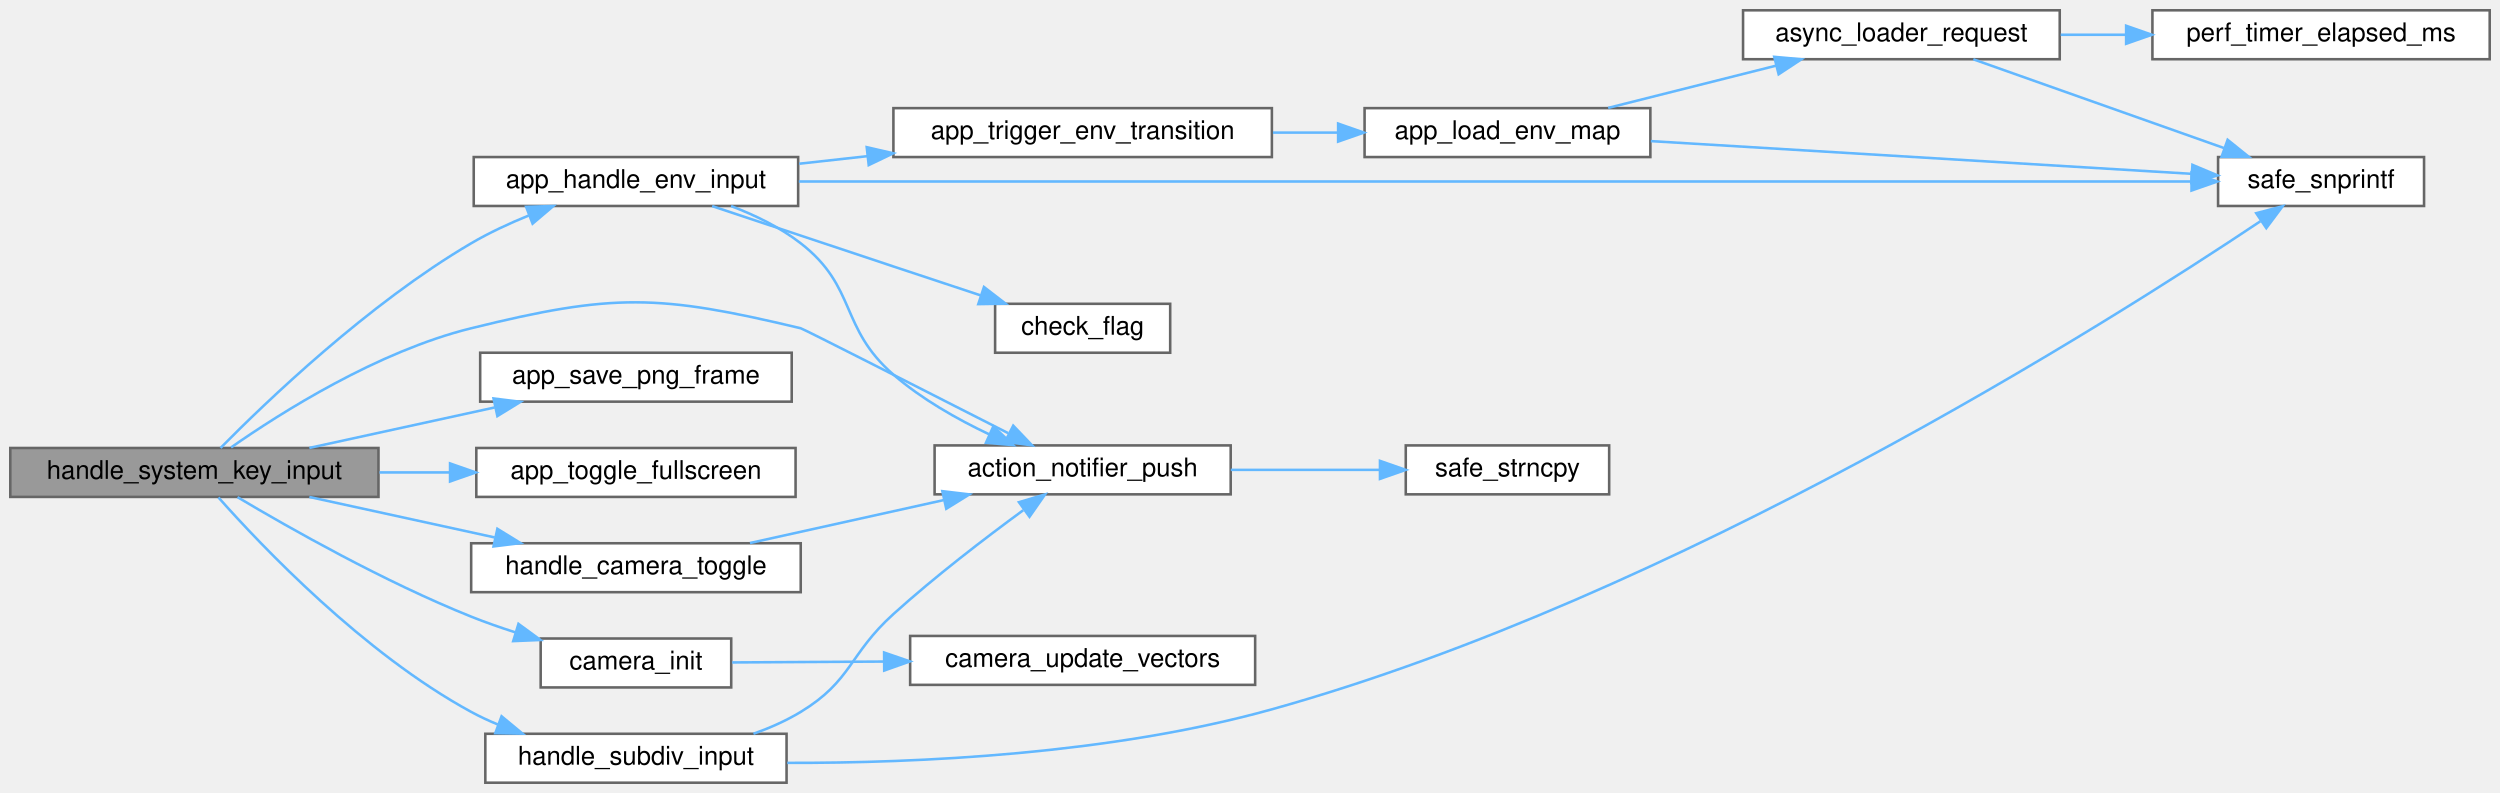
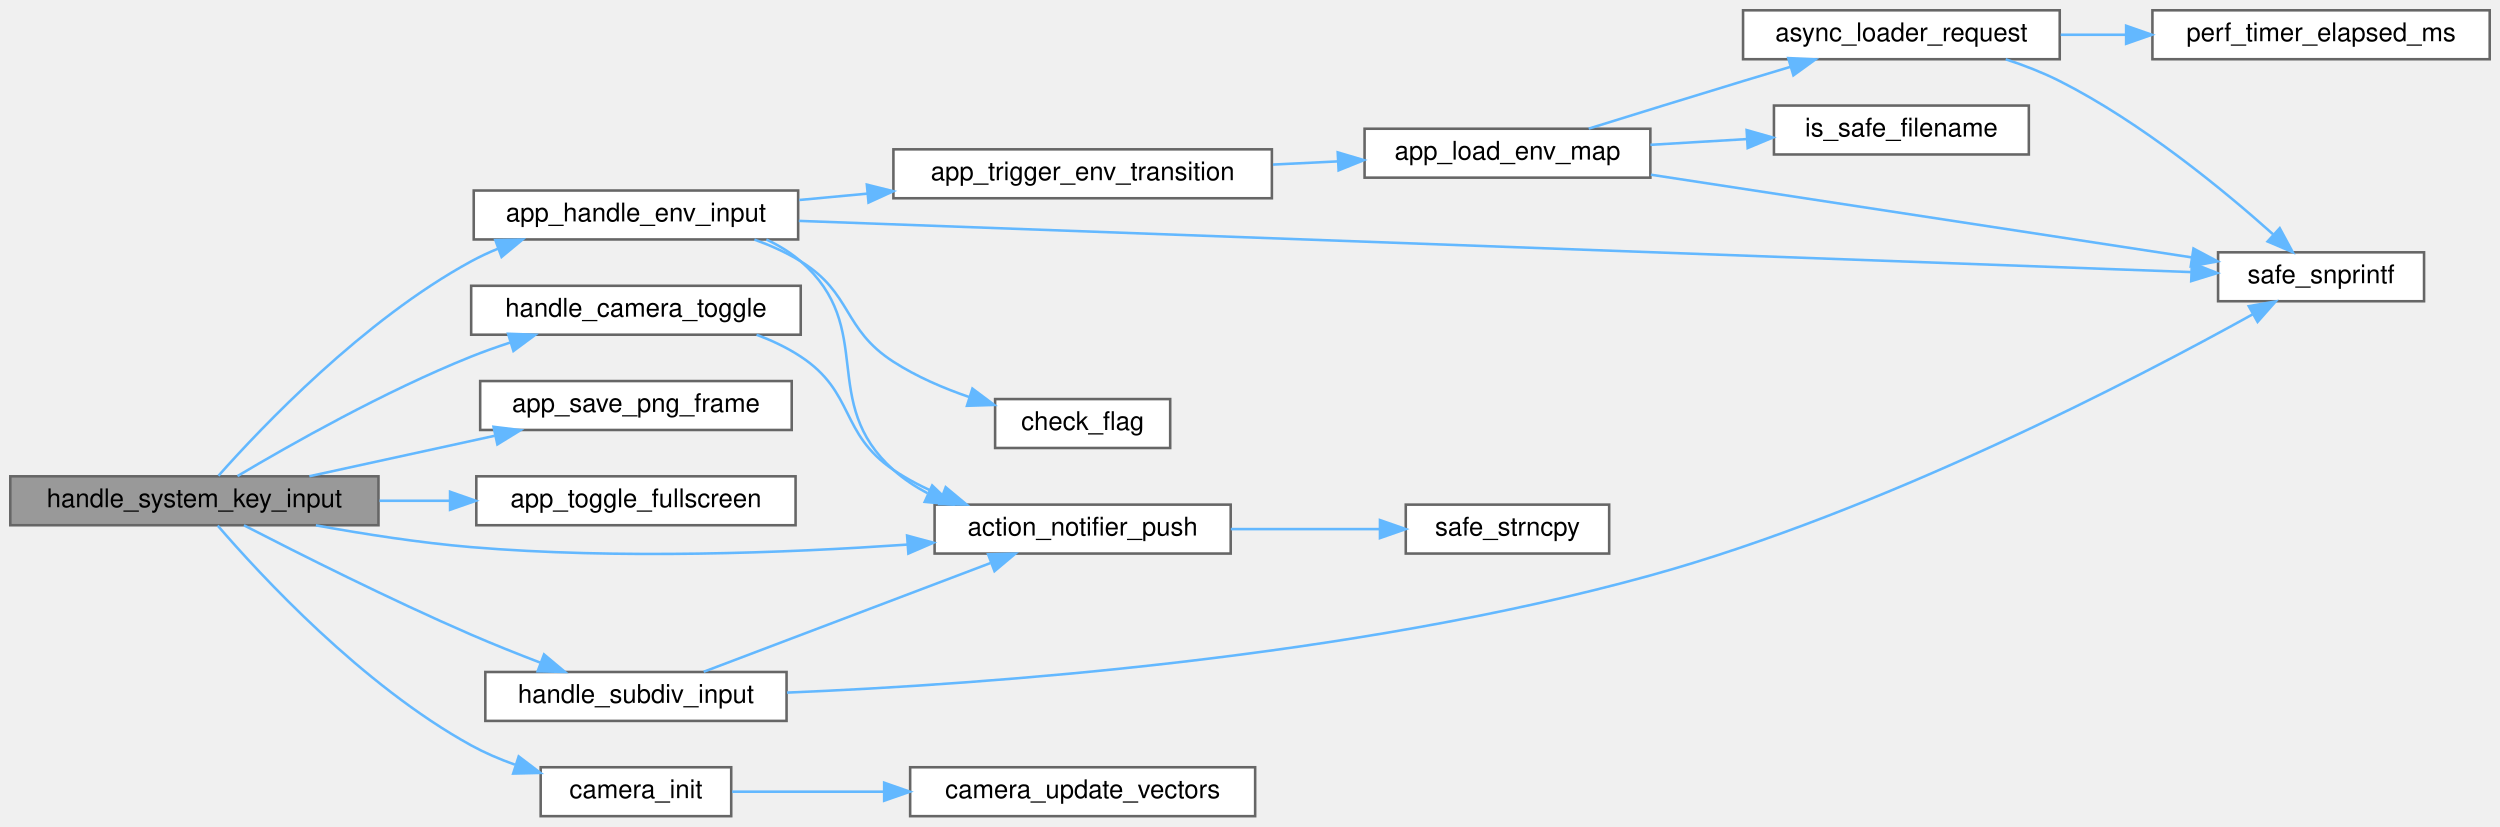
- <svg xmlns="http://www.w3.org/2000/svg" xmlns:xlink="http://www.w3.org/1999/xlink" width="971pt" height="308pt" viewBox="0.00 0.00 971.00 308.00">
-   <g id="graph0" class="graph" transform="scale(1 1) rotate(0) translate(4 304)">
+ <svg xmlns="http://www.w3.org/2000/svg" xmlns:xlink="http://www.w3.org/1999/xlink" width="971pt" height="321pt" viewBox="0.00 0.00 971.00 321.00">
+   <g id="graph0" class="graph" transform="scale(1 1) rotate(0) translate(4 317)">
    <g id="Node000001" class="node">
      <g id="a_Node000001">
        <a xlink:title=" ">
-           <polygon fill="#999999" stroke="#666666" points="143,-130 0,-130 0,-111 143,-111 143,-130" />
-           <text text-anchor="middle" x="71.5" y="-118" font-family="Helvetica,sans-Serif" font-size="10.00">handle_system_key_input</text>
+           <polygon fill="#999999" stroke="#666666" points="143,-132 0,-132 0,-113 143,-113 143,-132" />
+           <text text-anchor="middle" x="71.5" y="-120" font-family="Helvetica,sans-Serif" font-size="10.00">handle_system_key_input</text>
        </a>
      </g>
    </g>
    <g id="Node000002" class="node">
      <g id="a_Node000002">
        <a xlink:href="action__notifier_8c.html#a8facec5ee2a33b00e3a12b03fb75c378" target="_top" xlink:title="Adds a new notification message.">
-           <polygon fill="white" stroke="#666666" points="474,-131 359,-131 359,-112 474,-112 474,-131" />
-           <text text-anchor="middle" x="416.5" y="-119" font-family="Helvetica,sans-Serif" font-size="10.00">action_notifier_push</text>
+           <polygon fill="white" stroke="#666666" points="474,-121 359,-121 359,-102 474,-102 474,-121" />
+           <text text-anchor="middle" x="416.5" y="-109" font-family="Helvetica,sans-Serif" font-size="10.00">action_notifier_push</text>
        </a>
      </g>
    </g>
    <g id="edge1_Node000001_Node000002" class="edge">
      <g id="a_edge1_Node000001_Node000002">
        <a xlink:title=" ">
-           <path fill="none" stroke="#63b8ff" d="M85.76,-130.22C105.09,-143.73 142.7,-167.54 179,-176.5 234.23,-190.14 251.67,-189.72 307,-176.5 308.09,-176.24 355.79,-151.96 387.57,-135.76" />
-           <polygon fill="#63b8ff" stroke="#63b8ff" points="389.54,-138.68 396.86,-131.02 386.36,-132.45 389.54,-138.68" />
+           <path fill="none" stroke="#63b8ff" d="M118.68,-112.96C137.32,-109.57 159.1,-106.17 179,-104.5 236.01,-99.72 300.99,-102.21 348.4,-105.48" />
+           <polygon fill="#63b8ff" stroke="#63b8ff" points="348.31,-108.98 358.54,-106.21 348.81,-102 348.31,-108.98" />
        </a>
      </g>
    </g>
    <g id="Node000004" class="node">
      <g id="a_Node000004">
        <a xlink:href="app__input_8c.html#a5bd036fc9913a0b441d5a2121daf0f0e" target="_top" xlink:title="Handles input for cycling environment maps.">
          <polygon fill="white" stroke="#666666" points="306,-243 180,-243 180,-224 306,-224 306,-243" />
          <text text-anchor="middle" x="243" y="-231" font-family="Helvetica,sans-Serif" font-size="10.00">app_handle_env_input</text>
        </a>
      </g>
    </g>
    <g id="edge3_Node000001_Node000004" class="edge">
      <g id="a_edge3_Node000001_Node000004">
        <a xlink:title=" ">
-           <path fill="none" stroke="#63b8ff" d="M81.66,-130.02C99.14,-147.74 139.08,-186.11 179,-209.5 185.96,-213.58 193.74,-217.2 201.39,-220.31" />
-           <polygon fill="#63b8ff" stroke="#63b8ff" points="200.35,-223.66 210.94,-223.99 202.86,-217.13 200.35,-223.66" />
-         </a>
-       </g>
-     </g>
-     <g id="Node000011" class="node">
-       <g id="a_Node000011">
-         <a xlink:href="app__input_8c.html#a9ad0dce8449731259f77702aeba8e457" target="_top" xlink:title="Captures the current framebuffer and saves it as a PNG file.">
-           <polygon fill="white" stroke="#666666" points="303.5,-167 182.5,-167 182.5,-148 303.5,-148 303.5,-167" />
-           <text text-anchor="middle" x="243" y="-155" font-family="Helvetica,sans-Serif" font-size="10.00">app_save_png_frame</text>
-         </a>
-       </g>
-     </g>
-     <g id="edge13_Node000001_Node000011" class="edge">
-       <g id="a_edge13_Node000001_Node000011">
-         <a xlink:title=" ">
-           <path fill="none" stroke="#63b8ff" d="M116.15,-130.03C138.11,-134.82 164.93,-140.68 188.15,-145.75" />
-           <polygon fill="#63b8ff" stroke="#63b8ff" points="187.69,-149.23 198.2,-147.94 189.18,-142.39 187.69,-149.23" />
+           <path fill="none" stroke="#63b8ff" d="M80.85,-132.22C97.58,-151.07 137.16,-192.75 179,-215.5 182.29,-217.29 185.78,-218.92 189.36,-220.39" />
+           <polygon fill="#63b8ff" stroke="#63b8ff" points="188.38,-223.76 198.97,-223.96 190.81,-217.2 188.38,-223.76" />
        </a>
      </g>
    </g>
    <g id="Node000012" class="node">
      <g id="a_Node000012">
-         <a xlink:href="app__input_8c.html#a479d0af6d3acd4e6dc4e13cd29b9b63d" target="_top" xlink:title="Toggles the application window between Windowed and Fullscreen.">
-           <polygon fill="white" stroke="#666666" points="305,-130 181,-130 181,-111 305,-111 305,-130" />
-           <text text-anchor="middle" x="243" y="-118" font-family="Helvetica,sans-Serif" font-size="10.00">app_toggle_fullscreen</text>
+         <a xlink:href="app__input_8c.html#a9ad0dce8449731259f77702aeba8e457" target="_top" xlink:title="Captures the current framebuffer and saves it as a PNG file.">
+           <polygon fill="white" stroke="#666666" points="303.5,-169 182.5,-169 182.5,-150 303.5,-150 303.5,-169" />
+           <text text-anchor="middle" x="243" y="-157" font-family="Helvetica,sans-Serif" font-size="10.00">app_save_png_frame</text>
        </a>
      </g>
    </g>
    <g id="edge14_Node000001_Node000012" class="edge">
      <g id="a_edge14_Node000001_Node000012">
        <a xlink:title=" ">
-           <path fill="none" stroke="#63b8ff" d="M143.4,-120.5C152.43,-120.5 161.68,-120.5 170.71,-120.5" />
-           <polygon fill="#63b8ff" stroke="#63b8ff" points="170.8,-124 180.8,-120.5 170.8,-117 170.8,-124" />
+           <path fill="none" stroke="#63b8ff" d="M116.15,-132.03C138.11,-136.82 164.93,-142.68 188.15,-147.75" />
+           <polygon fill="#63b8ff" stroke="#63b8ff" points="187.69,-151.23 198.2,-149.94 189.18,-144.39 187.69,-151.23" />
        </a>
      </g>
    </g>
    <g id="Node000013" class="node">
      <g id="a_Node000013">
-         <a xlink:href="camera_8c.html#a0c924b5985fb3aa4ace810b139bd7018" target="_top" xlink:title="Initializes the camera with default values.">
-           <polygon fill="white" stroke="#666666" points="280,-56 206,-56 206,-37 280,-37 280,-56" />
-           <text text-anchor="middle" x="243" y="-44" font-family="Helvetica,sans-Serif" font-size="10.00">camera_init</text>
+         <a xlink:href="app__input_8c.html#a479d0af6d3acd4e6dc4e13cd29b9b63d" target="_top" xlink:title="Toggles the application window between Windowed and Fullscreen.">
+           <polygon fill="white" stroke="#666666" points="305,-132 181,-132 181,-113 305,-113 305,-132" />
+           <text text-anchor="middle" x="243" y="-120" font-family="Helvetica,sans-Serif" font-size="10.00">app_toggle_fullscreen</text>
        </a>
      </g>
    </g>
    <g id="edge15_Node000001_Node000013" class="edge">
      <g id="a_edge15_Node000001_Node000013">
        <a xlink:title=" ">
-           <path fill="none" stroke="#63b8ff" d="M88.25,-110.9C108.61,-98.79 145.45,-77.94 179,-64.5 184.48,-62.3 190.33,-60.26 196.16,-58.39" />
-           <polygon fill="#63b8ff" stroke="#63b8ff" points="197.37,-61.69 205.92,-55.43 195.33,-54.99 197.37,-61.69" />
-         </a>
-       </g>
-     </g>
-     <g id="Node000015" class="node">
-       <g id="a_Node000015">
-         <a xlink:href="app__input_8c.html#a8f2a339cb07f464d7404ae746b0dc910" target="_top" xlink:title=" ">
-           <polygon fill="white" stroke="#666666" points="307,-93 179,-93 179,-74 307,-74 307,-93" />
-           <text text-anchor="middle" x="243" y="-81" font-family="Helvetica,sans-Serif" font-size="10.00">handle_camera_toggle</text>
-         </a>
-       </g>
-     </g>
-     <g id="edge17_Node000001_Node000015" class="edge">
-       <g id="a_edge17_Node000001_Node000015">
-         <a xlink:title=" ">
-           <path fill="none" stroke="#63b8ff" d="M116.15,-110.97C138.11,-106.18 164.93,-100.32 188.15,-95.25" />
-           <polygon fill="#63b8ff" stroke="#63b8ff" points="189.18,-98.61 198.2,-93.06 187.69,-91.77 189.18,-98.61" />
+           <path fill="none" stroke="#63b8ff" d="M143.4,-122.5C152.43,-122.5 161.68,-122.5 170.71,-122.5" />
+           <polygon fill="#63b8ff" stroke="#63b8ff" points="170.8,-126 180.8,-122.5 170.8,-119 170.8,-126" />
+         </a>
+       </g>
+     </g>
+     <g id="Node000014" class="node">
+       <g id="a_Node000014">
+         <a xlink:href="camera_8c.html#a0c924b5985fb3aa4ace810b139bd7018" target="_top" xlink:title="Initializes the camera with default values.">
+           <polygon fill="white" stroke="#666666" points="280,-19 206,-19 206,0 280,0 280,-19" />
+           <text text-anchor="middle" x="243" y="-7" font-family="Helvetica,sans-Serif" font-size="10.00">camera_init</text>
+         </a>
+       </g>
+     </g>
+     <g id="edge16_Node000001_Node000014" class="edge">
+       <g id="a_edge16_Node000001_Node000014">
+         <a xlink:title=" ">
+           <path fill="none" stroke="#63b8ff" d="M80.55,-112.86C97.04,-93.73 136.68,-50.8 179,-27.5 184.3,-24.58 190.11,-22.1 196,-20" />
+           <polygon fill="#63b8ff" stroke="#63b8ff" points="197.46,-23.21 205.9,-16.81 195.31,-16.54 197.46,-23.21" />
        </a>
      </g>
    </g>
    <g id="Node000016" class="node">
      <g id="a_Node000016">
+         <a xlink:href="app__input_8c.html#a8f2a339cb07f464d7404ae746b0dc910" target="_top" xlink:title=" ">
+           <polygon fill="white" stroke="#666666" points="307,-206 179,-206 179,-187 307,-187 307,-206" />
+           <text text-anchor="middle" x="243" y="-194" font-family="Helvetica,sans-Serif" font-size="10.00">handle_camera_toggle</text>
+         </a>
+       </g>
+     </g>
+     <g id="edge18_Node000001_Node000016" class="edge">
+       <g id="a_edge18_Node000001_Node000016">
+         <a xlink:title=" ">
+           <path fill="none" stroke="#63b8ff" d="M88.25,-132.1C108.61,-144.21 145.45,-165.06 179,-178.5 183.83,-180.43 188.94,-182.25 194.08,-183.93" />
+           <polygon fill="#63b8ff" stroke="#63b8ff" points="193.34,-187.37 203.93,-186.99 195.42,-180.68 193.34,-187.37" />
+         </a>
+       </g>
+     </g>
+     <g id="Node000017" class="node">
+       <g id="a_Node000017">
        <a xlink:href="app__input_8c.html#a18f4841f6aa0703c4b80ae627bb8bacd" target="_top" xlink:title=" ">
-           <polygon fill="white" stroke="#666666" points="301.5,-19 184.5,-19 184.5,0 301.5,0 301.5,-19" />
-           <text text-anchor="middle" x="243" y="-7" font-family="Helvetica,sans-Serif" font-size="10.00">handle_subdiv_input</text>
-         </a>
-       </g>
-     </g>
-     <g id="edge19_Node000001_Node000016" class="edge">
-       <g id="a_edge19_Node000001_Node000016">
-         <a xlink:title=" ">
-           <path fill="none" stroke="#63b8ff" d="M80.85,-110.78C97.58,-91.93 137.16,-50.25 179,-27.5 182.29,-25.71 185.78,-24.08 189.36,-22.61" />
-           <polygon fill="#63b8ff" stroke="#63b8ff" points="190.81,-25.8 198.97,-19.04 188.38,-19.24 190.81,-25.8" />
+           <polygon fill="white" stroke="#666666" points="301.5,-56 184.5,-56 184.5,-37 301.5,-37 301.5,-56" />
+           <text text-anchor="middle" x="243" y="-44" font-family="Helvetica,sans-Serif" font-size="10.00">handle_subdiv_input</text>
+         </a>
+       </g>
+     </g>
+     <g id="edge20_Node000001_Node000017" class="edge">
+       <g id="a_edge20_Node000001_Node000017">
+         <a xlink:title=" ">
+           <path fill="none" stroke="#63b8ff" d="M90.73,-112.97C111.76,-102.13 147.47,-84.17 179,-70.5 187.67,-66.74 197.15,-62.96 206.05,-59.55" />
+           <polygon fill="#63b8ff" stroke="#63b8ff" points="207.3,-62.82 215.43,-56.02 204.83,-56.27 207.3,-62.82" />
        </a>
      </g>
    </g>
    <g id="Node000003" class="node">
      <g id="a_Node000003">
        <a xlink:href="utils_8h.html#a823bc487fbd1a8980dc7a3e5e2277179" target="_top" xlink:title="Safe wrapper around strncpy to ensure null-termination.">
-           <polygon fill="white" stroke="#666666" points="621,-131 542,-131 542,-112 621,-112 621,-131" />
-           <text text-anchor="middle" x="581.5" y="-119" font-family="Helvetica,sans-Serif" font-size="10.00">safe_strncpy</text>
+           <polygon fill="white" stroke="#666666" points="621,-121 542,-121 542,-102 621,-102 621,-121" />
+           <text text-anchor="middle" x="581.5" y="-109" font-family="Helvetica,sans-Serif" font-size="10.00">safe_strncpy</text>
        </a>
      </g>
    </g>
    <g id="edge2_Node000002_Node000003" class="edge">
      <g id="a_edge2_Node000002_Node000003">
        <a xlink:title=" ">
-           <path fill="none" stroke="#63b8ff" d="M474.05,-121.5C492.89,-121.5 513.71,-121.5 531.89,-121.5" />
-           <polygon fill="#63b8ff" stroke="#63b8ff" points="531.98,-125 541.98,-121.5 531.98,-118 531.98,-125" />
+           <path fill="none" stroke="#63b8ff" d="M474.05,-111.5C492.89,-111.5 513.71,-111.5 531.89,-111.5" />
+           <polygon fill="#63b8ff" stroke="#63b8ff" points="531.98,-115 541.98,-111.5 531.98,-108 531.98,-115" />
        </a>
      </g>
    </g>
    <g id="edge4_Node000004_Node000002" class="edge">
      <g id="a_edge4_Node000004_Node000002">
        <a xlink:title=" ">
-           <path fill="none" stroke="#63b8ff" d="M279.93,-223.97C289.33,-220.41 299.05,-215.67 307,-209.5 328.92,-192.49 322.03,-176.67 343,-158.5 353.89,-149.06 367.62,-141.27 380.18,-135.31" />
-           <polygon fill="#63b8ff" stroke="#63b8ff" points="381.82,-138.41 389.5,-131.12 378.95,-132.03 381.82,-138.41" />
+           <path fill="none" stroke="#63b8ff" d="M293.66,-223.96C298.49,-221.71 303.05,-218.93 307,-215.5 336.74,-189.66 313.64,-160.77 343,-134.5 346.96,-130.96 351.46,-127.96 356.24,-125.43" />
+           <polygon fill="#63b8ff" stroke="#63b8ff" points="358.07,-128.44 365.71,-121.1 355.16,-122.08 358.07,-128.44" />
        </a>
      </g>
    </g>
    <g id="Node000005" class="node">
      <g id="a_Node000005">
        <a xlink:href="app__env_8c.html#a3f8407133e946387ed973afb98955c5c" target="_top" xlink:title="Triggers a new environment transition.">
-           <polygon fill="white" stroke="#666666" points="490,-262 343,-262 343,-243 490,-243 490,-262" />
-           <text text-anchor="middle" x="416.5" y="-250" font-family="Helvetica,sans-Serif" font-size="10.00">app_trigger_env_transition</text>
+           <polygon fill="white" stroke="#666666" points="490,-259 343,-259 343,-240 490,-240 490,-259" />
+           <text text-anchor="middle" x="416.5" y="-247" font-family="Helvetica,sans-Serif" font-size="10.00">app_trigger_env_transition</text>
        </a>
      </g>
    </g>
    <g id="edge5_Node000004_Node000005" class="edge">
      <g id="a_edge5_Node000004_Node000005">
        <a xlink:title=" ">
-           <path fill="none" stroke="#63b8ff" d="M306.4,-240.41C315.03,-241.37 324,-242.36 332.92,-243.35" />
-           <polygon fill="#63b8ff" stroke="#63b8ff" points="332.63,-246.84 342.96,-244.46 333.41,-239.88 332.63,-246.84" />
+           <path fill="none" stroke="#63b8ff" d="M306.4,-239.32C315.03,-240.13 324,-240.96 332.92,-241.8" />
+           <polygon fill="#63b8ff" stroke="#63b8ff" points="332.68,-245.29 342.96,-242.73 333.33,-238.32 332.68,-245.29" />
        </a>
      </g>
    </g>
    <g id="Node000009" class="node">
      <g id="a_Node000009">
        <a xlink:href="utils_8h.html#ab1d13540441b5a2f988e0cd57754e625" target="_top" xlink:title="Safe wrapper around vsnprintf to format strings with bounds checking.">
-           <polygon fill="white" stroke="#666666" points="937.5,-243 857.5,-243 857.5,-224 937.5,-224 937.5,-243" />
-           <text text-anchor="middle" x="897.5" y="-231" font-family="Helvetica,sans-Serif" font-size="10.00">safe_snprintf</text>
-         </a>
-       </g>
-     </g>
-     <g id="edge12_Node000004_Node000009" class="edge">
-       <g id="a_edge12_Node000004_Node000009">
-         <a xlink:title=" ">
-           <path fill="none" stroke="#63b8ff" d="M306.27,-233.5C435.37,-233.5 729.89,-233.5 847.08,-233.5" />
-           <polygon fill="#63b8ff" stroke="#63b8ff" points="847.19,-237 857.19,-233.5 847.19,-230 847.19,-237" />
-         </a>
-       </g>
-     </g>
-     <g id="Node000010" class="node">
-       <g id="a_Node000010">
+           <polygon fill="white" stroke="#666666" points="937.5,-219 857.5,-219 857.5,-200 937.5,-200 937.5,-219" />
+           <text text-anchor="middle" x="897.5" y="-207" font-family="Helvetica,sans-Serif" font-size="10.00">safe_snprintf</text>
+         </a>
+       </g>
+     </g>
+     <g id="edge13_Node000004_Node000009" class="edge">
+       <g id="a_edge13_Node000004_Node000009">
+         <a xlink:title=" ">
+           <path fill="none" stroke="#63b8ff" d="M306.27,-231.21C435.37,-226.46 729.89,-215.63 847.08,-211.32" />
+           <polygon fill="#63b8ff" stroke="#63b8ff" points="847.33,-214.81 857.19,-210.95 847.07,-207.82 847.33,-214.81" />
+         </a>
+       </g>
+     </g>
+     <g id="Node000011" class="node">
+       <g id="a_Node000011">
        <a xlink:href="utils_8h.html#abe907a059a85eecc3b288d41b903d5e7" target="_top" xlink:title="Bitwise flag check helper.">
-           <polygon fill="white" stroke="#666666" points="450.5,-186 382.5,-186 382.5,-167 450.5,-167 450.5,-186" />
-           <text text-anchor="middle" x="416.5" y="-174" font-family="Helvetica,sans-Serif" font-size="10.00">check_flag</text>
-         </a>
-       </g>
-     </g>
-     <g id="edge11_Node000004_Node000010" class="edge">
-       <g id="a_edge11_Node000004_Node000010">
-         <a xlink:title=" ">
-           <path fill="none" stroke="#63b8ff" d="M272.59,-223.95C292.36,-217.36 319.27,-208.38 343,-200.5 353.98,-196.85 365.9,-192.9 376.85,-189.28" />
-           <polygon fill="#63b8ff" stroke="#63b8ff" points="378.17,-192.53 386.57,-186.06 375.97,-185.88 378.17,-192.53" />
+           <polygon fill="white" stroke="#666666" points="450.5,-162 382.5,-162 382.5,-143 450.5,-143 450.5,-162" />
+           <text text-anchor="middle" x="416.5" y="-150" font-family="Helvetica,sans-Serif" font-size="10.00">check_flag</text>
+         </a>
+       </g>
+     </g>
+     <g id="edge12_Node000004_Node000011" class="edge">
+       <g id="a_edge12_Node000004_Node000011">
+         <a xlink:title=" ">
+           <path fill="none" stroke="#63b8ff" d="M289.01,-223.94C295.29,-221.68 301.48,-218.9 307,-215.5 327.09,-203.13 323.17,-189.28 343,-176.5 351.95,-170.73 362.42,-166.22 372.58,-162.74" />
+           <polygon fill="#63b8ff" stroke="#63b8ff" points="373.68,-166.07 382.16,-159.72 371.57,-159.39 373.68,-166.07" />
        </a>
      </g>
    </g>
    <g id="Node000006" class="node">
      <g id="a_Node000006">
        <a xlink:href="app__env_8c.html#adb532f71626e9898396208f225c364e9" target="_top" xlink:title="Starts an asynchronous load of an environment map.">
-           <polygon fill="white" stroke="#666666" points="637,-262 526,-262 526,-243 637,-243 637,-262" />
-           <text text-anchor="middle" x="581.5" y="-250" font-family="Helvetica,sans-Serif" font-size="10.00">app_load_env_map</text>
+           <polygon fill="white" stroke="#666666" points="637,-267 526,-267 526,-248 637,-248 637,-267" />
+           <text text-anchor="middle" x="581.5" y="-255" font-family="Helvetica,sans-Serif" font-size="10.00">app_load_env_map</text>
        </a>
      </g>
    </g>
    <g id="edge6_Node000005_Node000006" class="edge">
      <g id="a_edge6_Node000005_Node000006">
        <a xlink:title=" ">
-           <path fill="none" stroke="#63b8ff" d="M490.42,-252.5C498.86,-252.5 507.42,-252.5 515.73,-252.5" />
-           <polygon fill="#63b8ff" stroke="#63b8ff" points="515.73,-256 525.73,-252.5 515.73,-249 515.73,-256" />
+           <path fill="none" stroke="#63b8ff" d="M490.42,-253.08C498.86,-253.49 507.42,-253.91 515.73,-254.32" />
+           <polygon fill="#63b8ff" stroke="#63b8ff" points="515.57,-257.82 525.73,-254.81 515.92,-250.83 515.57,-257.82" />
        </a>
      </g>
    </g>
    <g id="Node000007" class="node">
      <g id="a_Node000007">
        <a xlink:href="async__loader_8c.html#a728931915db1981745d8648f661e4bce" target="_top" xlink:title="Submits a new file path for background loading.">
-           <polygon fill="white" stroke="#666666" points="796,-300 673,-300 673,-281 796,-281 796,-300" />
-           <text text-anchor="middle" x="734.5" y="-288" font-family="Helvetica,sans-Serif" font-size="10.00">async_loader_request</text>
+           <polygon fill="white" stroke="#666666" points="796,-313 673,-313 673,-294 796,-294 796,-313" />
+           <text text-anchor="middle" x="734.5" y="-301" font-family="Helvetica,sans-Serif" font-size="10.00">async_loader_request</text>
        </a>
      </g>
    </g>
    <g id="edge7_Node000006_Node000007" class="edge">
      <g id="a_edge7_Node000006_Node000007">
        <a xlink:title=" ">
-           <path fill="none" stroke="#63b8ff" d="M620.6,-262.09C640.44,-267.08 664.88,-273.23 685.95,-278.53" />
-           <polygon fill="#63b8ff" stroke="#63b8ff" points="685.12,-281.93 695.67,-280.98 686.83,-275.15 685.12,-281.93" />
-         </a>
-       </g>
-     </g>
-     <g id="edge10_Node000006_Node000009" class="edge">
-       <g id="a_edge10_Node000006_Node000009">
-         <a xlink:title=" ">
-           <path fill="none" stroke="#63b8ff" d="M637.19,-249.19C696.41,-245.61 790.03,-239.94 847.09,-236.49" />
-           <polygon fill="#63b8ff" stroke="#63b8ff" points="847.54,-239.97 857.31,-235.87 847.11,-232.98 847.54,-239.97" />
+           <path fill="none" stroke="#63b8ff" d="M613.05,-267.04C630.58,-272.5 653.01,-279.43 673,-285.5 678.99,-287.32 685.31,-289.22 691.53,-291.08" />
+           <polygon fill="#63b8ff" stroke="#63b8ff" points="690.56,-294.44 701.14,-293.94 692.56,-287.73 690.56,-294.44" />
+         </a>
+       </g>
+     </g>
+     <g id="edge11_Node000006_Node000009" class="edge">
+       <g id="a_edge11_Node000006_Node000009">
+         <a xlink:title=" ">
+           <path fill="none" stroke="#63b8ff" d="M637.19,-249.14C696.41,-240.09 790.03,-225.78 847.09,-217.05" />
+           <polygon fill="#63b8ff" stroke="#63b8ff" points="847.95,-220.46 857.31,-215.49 846.89,-213.54 847.95,-220.46" />
+         </a>
+       </g>
+     </g>
+     <g id="Node000010" class="node">
+       <g id="a_Node000010">
+         <a xlink:href="utils_8h.html#aa3f28e50cc06585ceeeb962f997f598c" target="_top" xlink:title="Validates a filename to prevent path traversal and shell injection.">
+           <polygon fill="white" stroke="#666666" points="784,-276 685,-276 685,-257 784,-257 784,-276" />
+           <text text-anchor="middle" x="734.5" y="-264" font-family="Helvetica,sans-Serif" font-size="10.00">is_safe_filename</text>
+         </a>
+       </g>
+     </g>
+     <g id="edge10_Node000006_Node000010" class="edge">
+       <g id="a_edge10_Node000006_Node000010">
+         <a xlink:title=" ">
+           <path fill="none" stroke="#63b8ff" d="M637.01,-260.75C649.16,-261.47 662.09,-262.24 674.41,-262.98" />
+           <polygon fill="#63b8ff" stroke="#63b8ff" points="674.39,-266.48 684.58,-263.58 674.8,-259.5 674.39,-266.48" />
        </a>
      </g>
    </g>
    <g id="Node000008" class="node">
      <g id="a_Node000008">
        <a xlink:href="perf__timer_8c.html#a0d2ae17973105f843bf88f6f7be496bc" target="_top" xlink:title="Stops the timer and returns elapsed time in milliseconds.">
-           <polygon fill="white" stroke="#666666" points="963,-300 832,-300 832,-281 963,-281 963,-300" />
-           <text text-anchor="middle" x="897.5" y="-288" font-family="Helvetica,sans-Serif" font-size="10.00">perf_timer_elapsed_ms</text>
+           <polygon fill="white" stroke="#666666" points="963,-313 832,-313 832,-294 963,-294 963,-313" />
+           <text text-anchor="middle" x="897.5" y="-301" font-family="Helvetica,sans-Serif" font-size="10.00">perf_timer_elapsed_ms</text>
        </a>
      </g>
    </g>
    <g id="edge8_Node000007_Node000008" class="edge">
      <g id="a_edge8_Node000007_Node000008">
        <a xlink:title=" ">
-           <path fill="none" stroke="#63b8ff" d="M796.37,-290.5C804.6,-290.5 813.12,-290.5 821.56,-290.5" />
-           <polygon fill="#63b8ff" stroke="#63b8ff" points="821.79,-294 831.79,-290.5 821.79,-287 821.79,-294" />
+           <path fill="none" stroke="#63b8ff" d="M796.37,-303.5C804.6,-303.5 813.12,-303.5 821.56,-303.5" />
+           <polygon fill="#63b8ff" stroke="#63b8ff" points="821.79,-307 831.79,-303.5 821.79,-300 821.79,-307" />
        </a>
      </g>
    </g>
    <g id="edge9_Node000007_Node000009" class="edge">
      <g id="a_edge9_Node000007_Node000009">
        <a xlink:title=" ">
-           <path fill="none" stroke="#63b8ff" d="M762.45,-280.96C789.15,-271.51 830.24,-256.96 859.89,-246.46" />
-           <polygon fill="#63b8ff" stroke="#63b8ff" points="861.21,-249.71 869.46,-243.07 858.87,-243.11 861.21,-249.71" />
-         </a>
-       </g>
-     </g>
-     <g id="Node000014" class="node">
-       <g id="a_Node000014">
+           <path fill="none" stroke="#63b8ff" d="M775.02,-293.97C782.18,-291.63 789.45,-288.81 796,-285.5 827.8,-269.42 859.82,-243.03 878.91,-225.96" />
+           <polygon fill="#63b8ff" stroke="#63b8ff" points="881.45,-228.38 886.49,-219.06 876.74,-223.21 881.45,-228.38" />
+         </a>
+       </g>
+     </g>
+     <g id="Node000015" class="node">
+       <g id="a_Node000015">
        <a xlink:href="camera_8c.html#aa47646370ef1804643d987edb53fe2f7" target="_top" xlink:title="Recalculates front, right, and up vectors from yaw and pitch.">
-           <polygon fill="white" stroke="#666666" points="483.5,-57 349.5,-57 349.5,-38 483.5,-38 483.5,-57" />
-           <text text-anchor="middle" x="416.5" y="-45" font-family="Helvetica,sans-Serif" font-size="10.00">camera_update_vectors</text>
-         </a>
-       </g>
-     </g>
-     <g id="edge16_Node000013_Node000014" class="edge">
-       <g id="a_edge16_Node000013_Node000014">
-         <a xlink:title=" ">
-           <path fill="none" stroke="#63b8ff" d="M280.37,-46.71C297.53,-46.81 318.69,-46.94 339.13,-47.05" />
-           <polygon fill="#63b8ff" stroke="#63b8ff" points="339.39,-50.56 349.41,-47.11 339.43,-43.56 339.39,-50.56" />
-         </a>
-       </g>
-     </g>
-     <g id="edge18_Node000015_Node000002" class="edge">
-       <g id="a_edge18_Node000015_Node000002">
-         <a xlink:title=" ">
-           <path fill="none" stroke="#63b8ff" d="M287.28,-93.09C310.11,-98.15 338.32,-104.4 362.46,-109.75" />
-           <polygon fill="#63b8ff" stroke="#63b8ff" points="362.01,-113.23 372.53,-111.98 363.53,-106.4 362.01,-113.23" />
-         </a>
-       </g>
-     </g>
-     <g id="edge20_Node000016_Node000002" class="edge">
-       <g id="a_edge20_Node000016_Node000002">
-         <a xlink:title=" ">
-           <path fill="none" stroke="#63b8ff" d="M288.64,-19.01C295.04,-21.28 301.36,-24.08 307,-27.5 326.89,-39.57 325.74,-49.9 343,-65.5 359.12,-80.07 378.69,-95.04 393.43,-105.84" />
-           <polygon fill="#63b8ff" stroke="#63b8ff" points="391.76,-108.95 401.91,-111.97 395.86,-103.28 391.76,-108.95" />
-         </a>
-       </g>
-     </g>
-     <g id="edge21_Node000016_Node000009" class="edge">
-       <g id="a_edge21_Node000016_Node000009">
-         <a xlink:title=" ">
-           <path fill="none" stroke="#63b8ff" d="M301.76,-7.7C352.32,-7.58 427.29,-11 490,-28.5 646.82,-72.25 814.45,-178.31 873.97,-218.09" />
-           <polygon fill="#63b8ff" stroke="#63b8ff" points="872.32,-221.2 882.57,-223.89 876.23,-215.4 872.32,-221.2" />
+           <polygon fill="white" stroke="#666666" points="483.5,-19 349.5,-19 349.5,0 483.5,0 483.5,-19" />
+           <text text-anchor="middle" x="416.5" y="-7" font-family="Helvetica,sans-Serif" font-size="10.00">camera_update_vectors</text>
+         </a>
+       </g>
+     </g>
+     <g id="edge17_Node000014_Node000015" class="edge">
+       <g id="a_edge17_Node000014_Node000015">
+         <a xlink:title=" ">
+           <path fill="none" stroke="#63b8ff" d="M280.37,-9.5C297.53,-9.5 318.69,-9.5 339.13,-9.5" />
+           <polygon fill="#63b8ff" stroke="#63b8ff" points="339.41,-13 349.41,-9.5 339.41,-6 339.41,-13" />
+         </a>
+       </g>
+     </g>
+     <g id="edge19_Node000016_Node000002" class="edge">
+       <g id="a_edge19_Node000016_Node000002">
+         <a xlink:title=" ">
+           <path fill="none" stroke="#63b8ff" d="M289.86,-186.99C295.88,-184.73 301.77,-181.94 307,-178.5 328.11,-164.62 322.09,-148.69 343,-134.5 348.73,-130.61 355.15,-127.36 361.74,-124.63" />
+           <polygon fill="#63b8ff" stroke="#63b8ff" points="363.31,-127.78 371.45,-121.01 360.86,-121.22 363.31,-127.78" />
+         </a>
+       </g>
+     </g>
+     <g id="edge21_Node000017_Node000002" class="edge">
+       <g id="a_edge21_Node000017_Node000002">
+         <a xlink:title=" ">
+           <path fill="none" stroke="#63b8ff" d="M269.31,-56.09C298.77,-67.26 347.62,-85.77 380.66,-98.3" />
+           <polygon fill="#63b8ff" stroke="#63b8ff" points="379.78,-101.7 390.37,-101.98 382.26,-95.16 379.78,-101.7" />
+         </a>
+       </g>
+     </g>
+     <g id="edge22_Node000017_Node000009" class="edge">
+       <g id="a_edge22_Node000017_Node000009">
+         <a xlink:title=" ">
+           <path fill="none" stroke="#63b8ff" d="M301.66,-47.99C379.2,-51.2 520.76,-61.37 637,-93.5 726.92,-118.36 825.55,-169.76 870.99,-194.95" />
+           <polygon fill="#63b8ff" stroke="#63b8ff" points="869.42,-198.08 879.86,-199.91 872.84,-191.97 869.42,-198.08" />
        </a>
      </g>
    </g>
  </g>
</svg>
